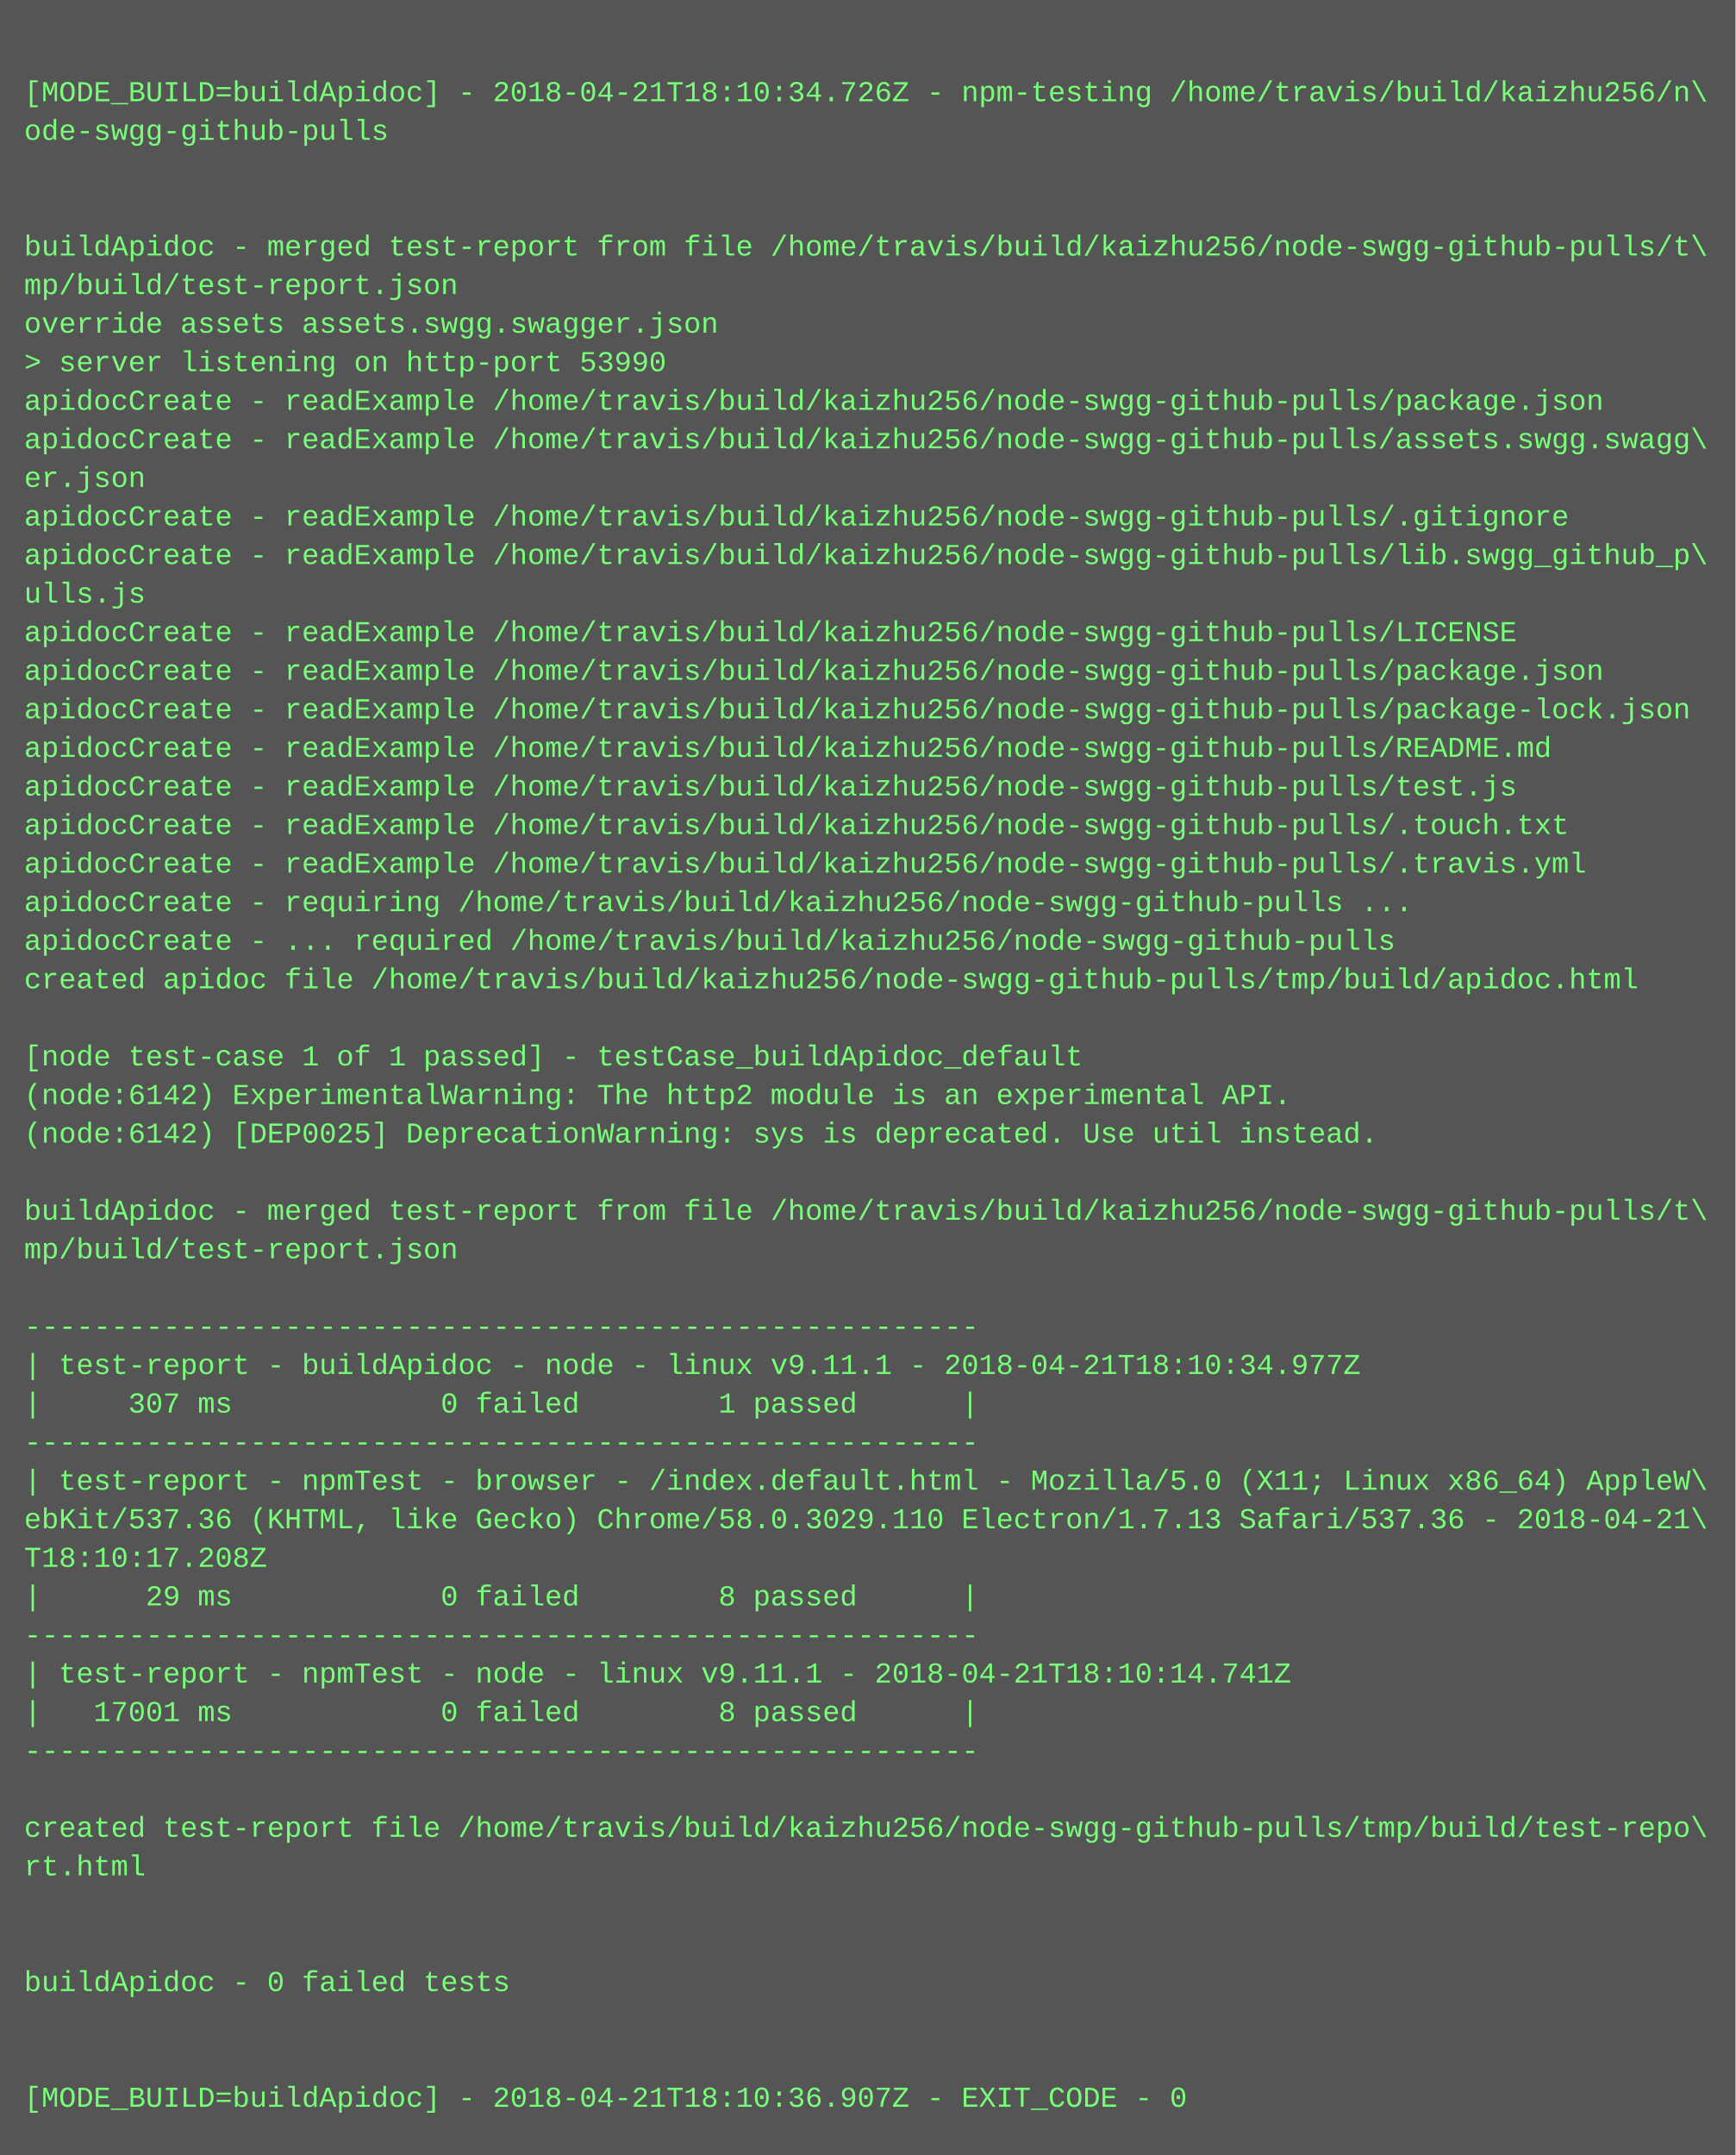
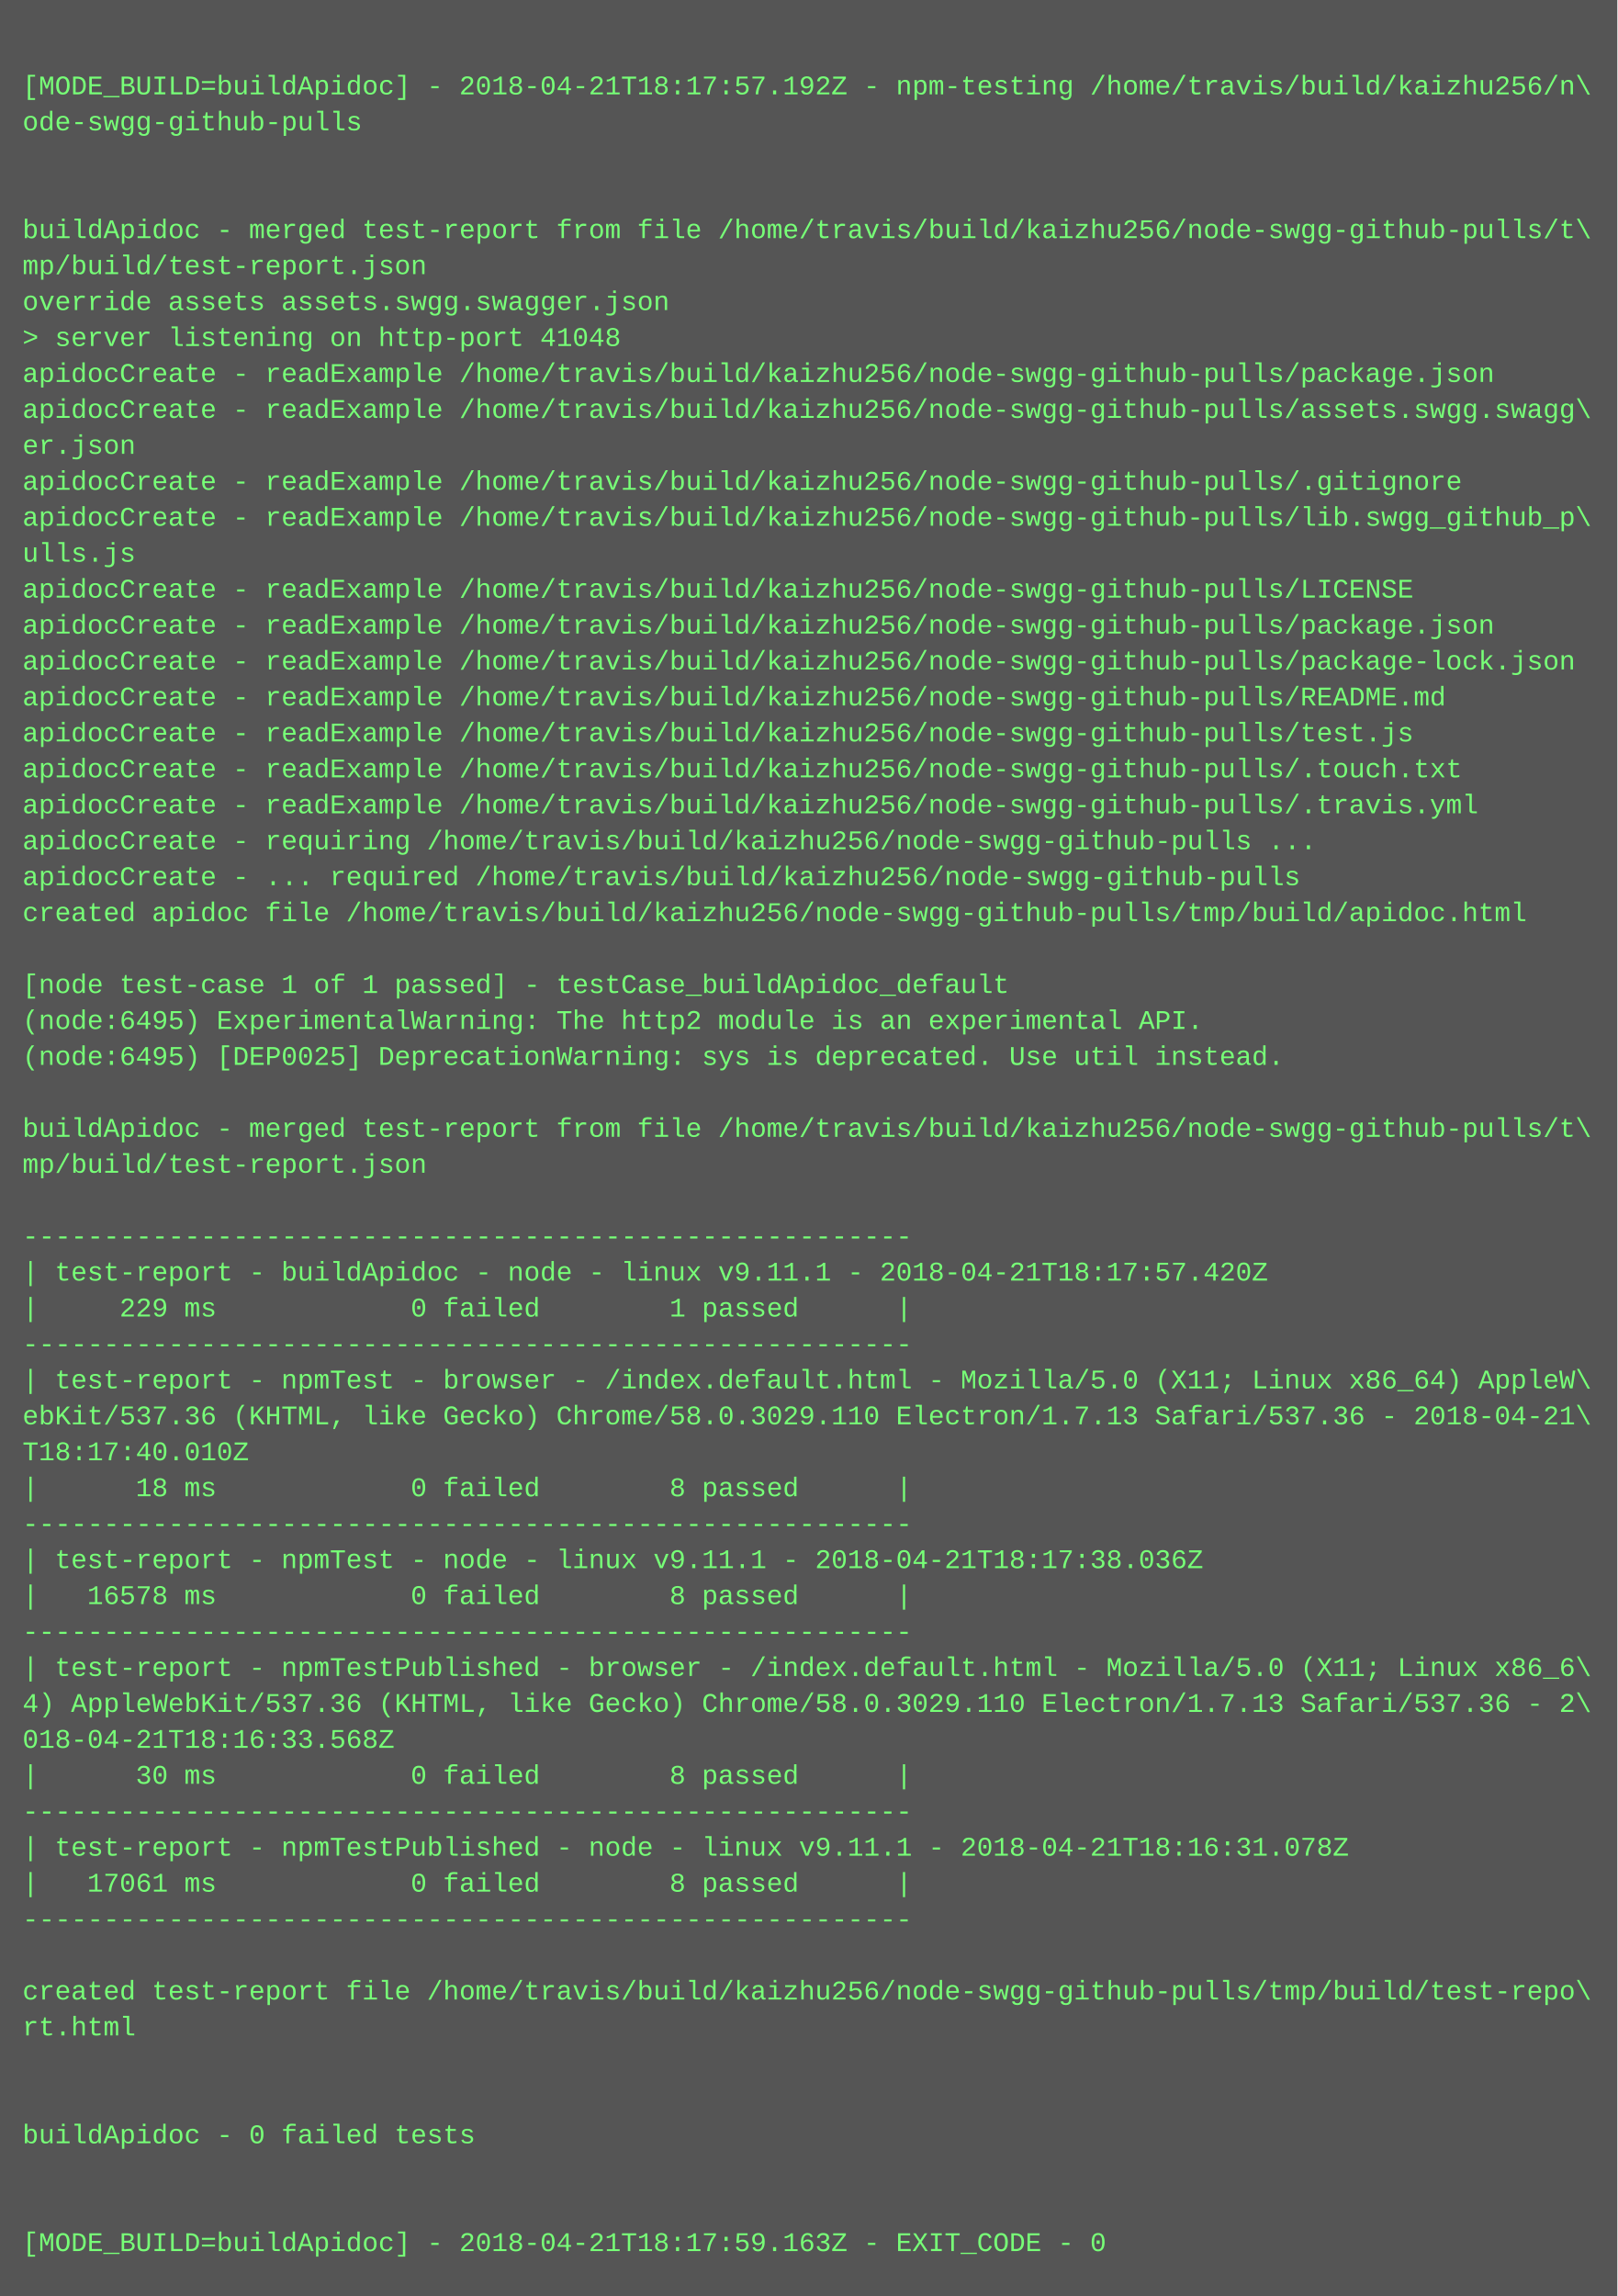
- <svg xmlns="http://www.w3.org/2000/svg" height="894" width="720">
-   <rect height="894" fill="#555" width="720" />
+ <svg xmlns="http://www.w3.org/2000/svg" height="1022" width="720">
+   <rect height="1022" fill="#555" width="720" />
  <text fill="#7f7" font-family="Courier New" font-size="12" xml:space="preserve">
    <tspan x="10" y="26" />
-     <tspan x="10" y="42">[MODE_BUILD=buildApidoc] - 2018-04-21T18:10:34.726Z - npm-testing /home/travis/build/kaizhu256/n\</tspan>
+     <tspan x="10" y="42">[MODE_BUILD=buildApidoc] - 2018-04-21T18:17:57.192Z - npm-testing /home/travis/build/kaizhu256/n\</tspan>
    <tspan x="10" y="58">ode-swgg-github-pulls</tspan>
    <tspan x="10" y="74" />
    <tspan x="10" y="90" />
    <tspan x="10" y="106">buildApidoc - merged test-report from file /home/travis/build/kaizhu256/node-swgg-github-pulls/t\</tspan>
    <tspan x="10" y="122">mp/build/test-report.json</tspan>
    <tspan x="10" y="138">override assets assets.swgg.swagger.json</tspan>
-     <tspan x="10" y="154">&gt; server listening on http-port 53990</tspan>
+     <tspan x="10" y="154">&gt; server listening on http-port 41048</tspan>
    <tspan x="10" y="170">apidocCreate - readExample /home/travis/build/kaizhu256/node-swgg-github-pulls/package.json</tspan>
    <tspan x="10" y="186">apidocCreate - readExample /home/travis/build/kaizhu256/node-swgg-github-pulls/assets.swgg.swagg\</tspan>
    <tspan x="10" y="202">er.json</tspan>
    <tspan x="10" y="218">apidocCreate - readExample /home/travis/build/kaizhu256/node-swgg-github-pulls/.gitignore</tspan>
    <tspan x="10" y="234">apidocCreate - readExample /home/travis/build/kaizhu256/node-swgg-github-pulls/lib.swgg_github_p\</tspan>
    <tspan x="10" y="250">ulls.js</tspan>
    <tspan x="10" y="266">apidocCreate - readExample /home/travis/build/kaizhu256/node-swgg-github-pulls/LICENSE</tspan>
    <tspan x="10" y="282">apidocCreate - readExample /home/travis/build/kaizhu256/node-swgg-github-pulls/package.json</tspan>
    <tspan x="10" y="298">apidocCreate - readExample /home/travis/build/kaizhu256/node-swgg-github-pulls/package-lock.json</tspan>
    <tspan x="10" y="314">apidocCreate - readExample /home/travis/build/kaizhu256/node-swgg-github-pulls/README.md</tspan>
    <tspan x="10" y="330">apidocCreate - readExample /home/travis/build/kaizhu256/node-swgg-github-pulls/test.js</tspan>
    <tspan x="10" y="346">apidocCreate - readExample /home/travis/build/kaizhu256/node-swgg-github-pulls/.touch.txt</tspan>
    <tspan x="10" y="362">apidocCreate - readExample /home/travis/build/kaizhu256/node-swgg-github-pulls/.travis.yml</tspan>
    <tspan x="10" y="378">apidocCreate - requiring /home/travis/build/kaizhu256/node-swgg-github-pulls ...</tspan>
    <tspan x="10" y="394">apidocCreate - ... required /home/travis/build/kaizhu256/node-swgg-github-pulls</tspan>
    <tspan x="10" y="410">created apidoc file /home/travis/build/kaizhu256/node-swgg-github-pulls/tmp/build/apidoc.html</tspan>
    <tspan x="10" y="426" />
    <tspan x="10" y="442">[node test-case 1 of 1 passed] - testCase_buildApidoc_default</tspan>
-     <tspan x="10" y="458">(node:6142) ExperimentalWarning: The http2 module is an experimental API.</tspan>
-     <tspan x="10" y="474">(node:6142) [DEP0025] DeprecationWarning: sys is deprecated. Use util instead.</tspan>
+     <tspan x="10" y="458">(node:6495) ExperimentalWarning: The http2 module is an experimental API.</tspan>
+     <tspan x="10" y="474">(node:6495) [DEP0025] DeprecationWarning: sys is deprecated. Use util instead.</tspan>
    <tspan x="10" y="490" />
    <tspan x="10" y="506">buildApidoc - merged test-report from file /home/travis/build/kaizhu256/node-swgg-github-pulls/t\</tspan>
    <tspan x="10" y="522">mp/build/test-report.json</tspan>
    <tspan x="10" y="538" />
    <tspan x="10" y="554">-------------------------------------------------------</tspan>
-     <tspan x="10" y="570">| test-report - buildApidoc - node - linux v9.11.1 - 2018-04-21T18:10:34.977Z</tspan>
-     <tspan x="10" y="586">|     307 ms            0 failed        1 passed      |</tspan>
+     <tspan x="10" y="570">| test-report - buildApidoc - node - linux v9.11.1 - 2018-04-21T18:17:57.420Z</tspan>
+     <tspan x="10" y="586">|     229 ms            0 failed        1 passed      |</tspan>
    <tspan x="10" y="602">-------------------------------------------------------</tspan>
    <tspan x="10" y="618">| test-report - npmTest - browser - /index.default.html - Mozilla/5.0 (X11; Linux x86_64) AppleW\</tspan>
    <tspan x="10" y="634">ebKit/537.36 (KHTML, like Gecko) Chrome/58.0.3029.110 Electron/1.7.13 Safari/537.36 - 2018-04-21\</tspan>
-     <tspan x="10" y="650">T18:10:17.208Z</tspan>
-     <tspan x="10" y="666">|      29 ms            0 failed        8 passed      |</tspan>
+     <tspan x="10" y="650">T18:17:40.010Z</tspan>
+     <tspan x="10" y="666">|      18 ms            0 failed        8 passed      |</tspan>
    <tspan x="10" y="682">-------------------------------------------------------</tspan>
-     <tspan x="10" y="698">| test-report - npmTest - node - linux v9.11.1 - 2018-04-21T18:10:14.741Z</tspan>
-     <tspan x="10" y="714">|   17001 ms            0 failed        8 passed      |</tspan>
+     <tspan x="10" y="698">| test-report - npmTest - node - linux v9.11.1 - 2018-04-21T18:17:38.036Z</tspan>
+     <tspan x="10" y="714">|   16578 ms            0 failed        8 passed      |</tspan>
    <tspan x="10" y="730">-------------------------------------------------------</tspan>
-     <tspan x="10" y="746" />
-     <tspan x="10" y="762">created test-report file /home/travis/build/kaizhu256/node-swgg-github-pulls/tmp/build/test-repo\</tspan>
-     <tspan x="10" y="778">rt.html</tspan>
-     <tspan x="10" y="794" />
-     <tspan x="10" y="810" />
-     <tspan x="10" y="826">buildApidoc - 0 failed tests</tspan>
-     <tspan x="10" y="842" />
-     <tspan x="10" y="858" />
-     <tspan x="10" y="874">[MODE_BUILD=buildApidoc] - 2018-04-21T18:10:36.907Z - EXIT_CODE - 0</tspan>
+     <tspan x="10" y="746">| test-report - npmTestPublished - browser - /index.default.html - Mozilla/5.0 (X11; Linux x86_6\</tspan>
+     <tspan x="10" y="762">4) AppleWebKit/537.36 (KHTML, like Gecko) Chrome/58.0.3029.110 Electron/1.7.13 Safari/537.36 - 2\</tspan>
+     <tspan x="10" y="778">018-04-21T18:16:33.568Z</tspan>
+     <tspan x="10" y="794">|      30 ms            0 failed        8 passed      |</tspan>
+     <tspan x="10" y="810">-------------------------------------------------------</tspan>
+     <tspan x="10" y="826">| test-report - npmTestPublished - node - linux v9.11.1 - 2018-04-21T18:16:31.078Z</tspan>
+     <tspan x="10" y="842">|   17061 ms            0 failed        8 passed      |</tspan>
+     <tspan x="10" y="858">-------------------------------------------------------</tspan>
+     <tspan x="10" y="874" />
+     <tspan x="10" y="890">created test-report file /home/travis/build/kaizhu256/node-swgg-github-pulls/tmp/build/test-repo\</tspan>
+     <tspan x="10" y="906">rt.html</tspan>
+     <tspan x="10" y="922" />
+     <tspan x="10" y="938" />
+     <tspan x="10" y="954">buildApidoc - 0 failed tests</tspan>
+     <tspan x="10" y="970" />
+     <tspan x="10" y="986" />
+     <tspan x="10" y="1002">[MODE_BUILD=buildApidoc] - 2018-04-21T18:17:59.163Z - EXIT_CODE - 0</tspan>
  </text>
</svg>
